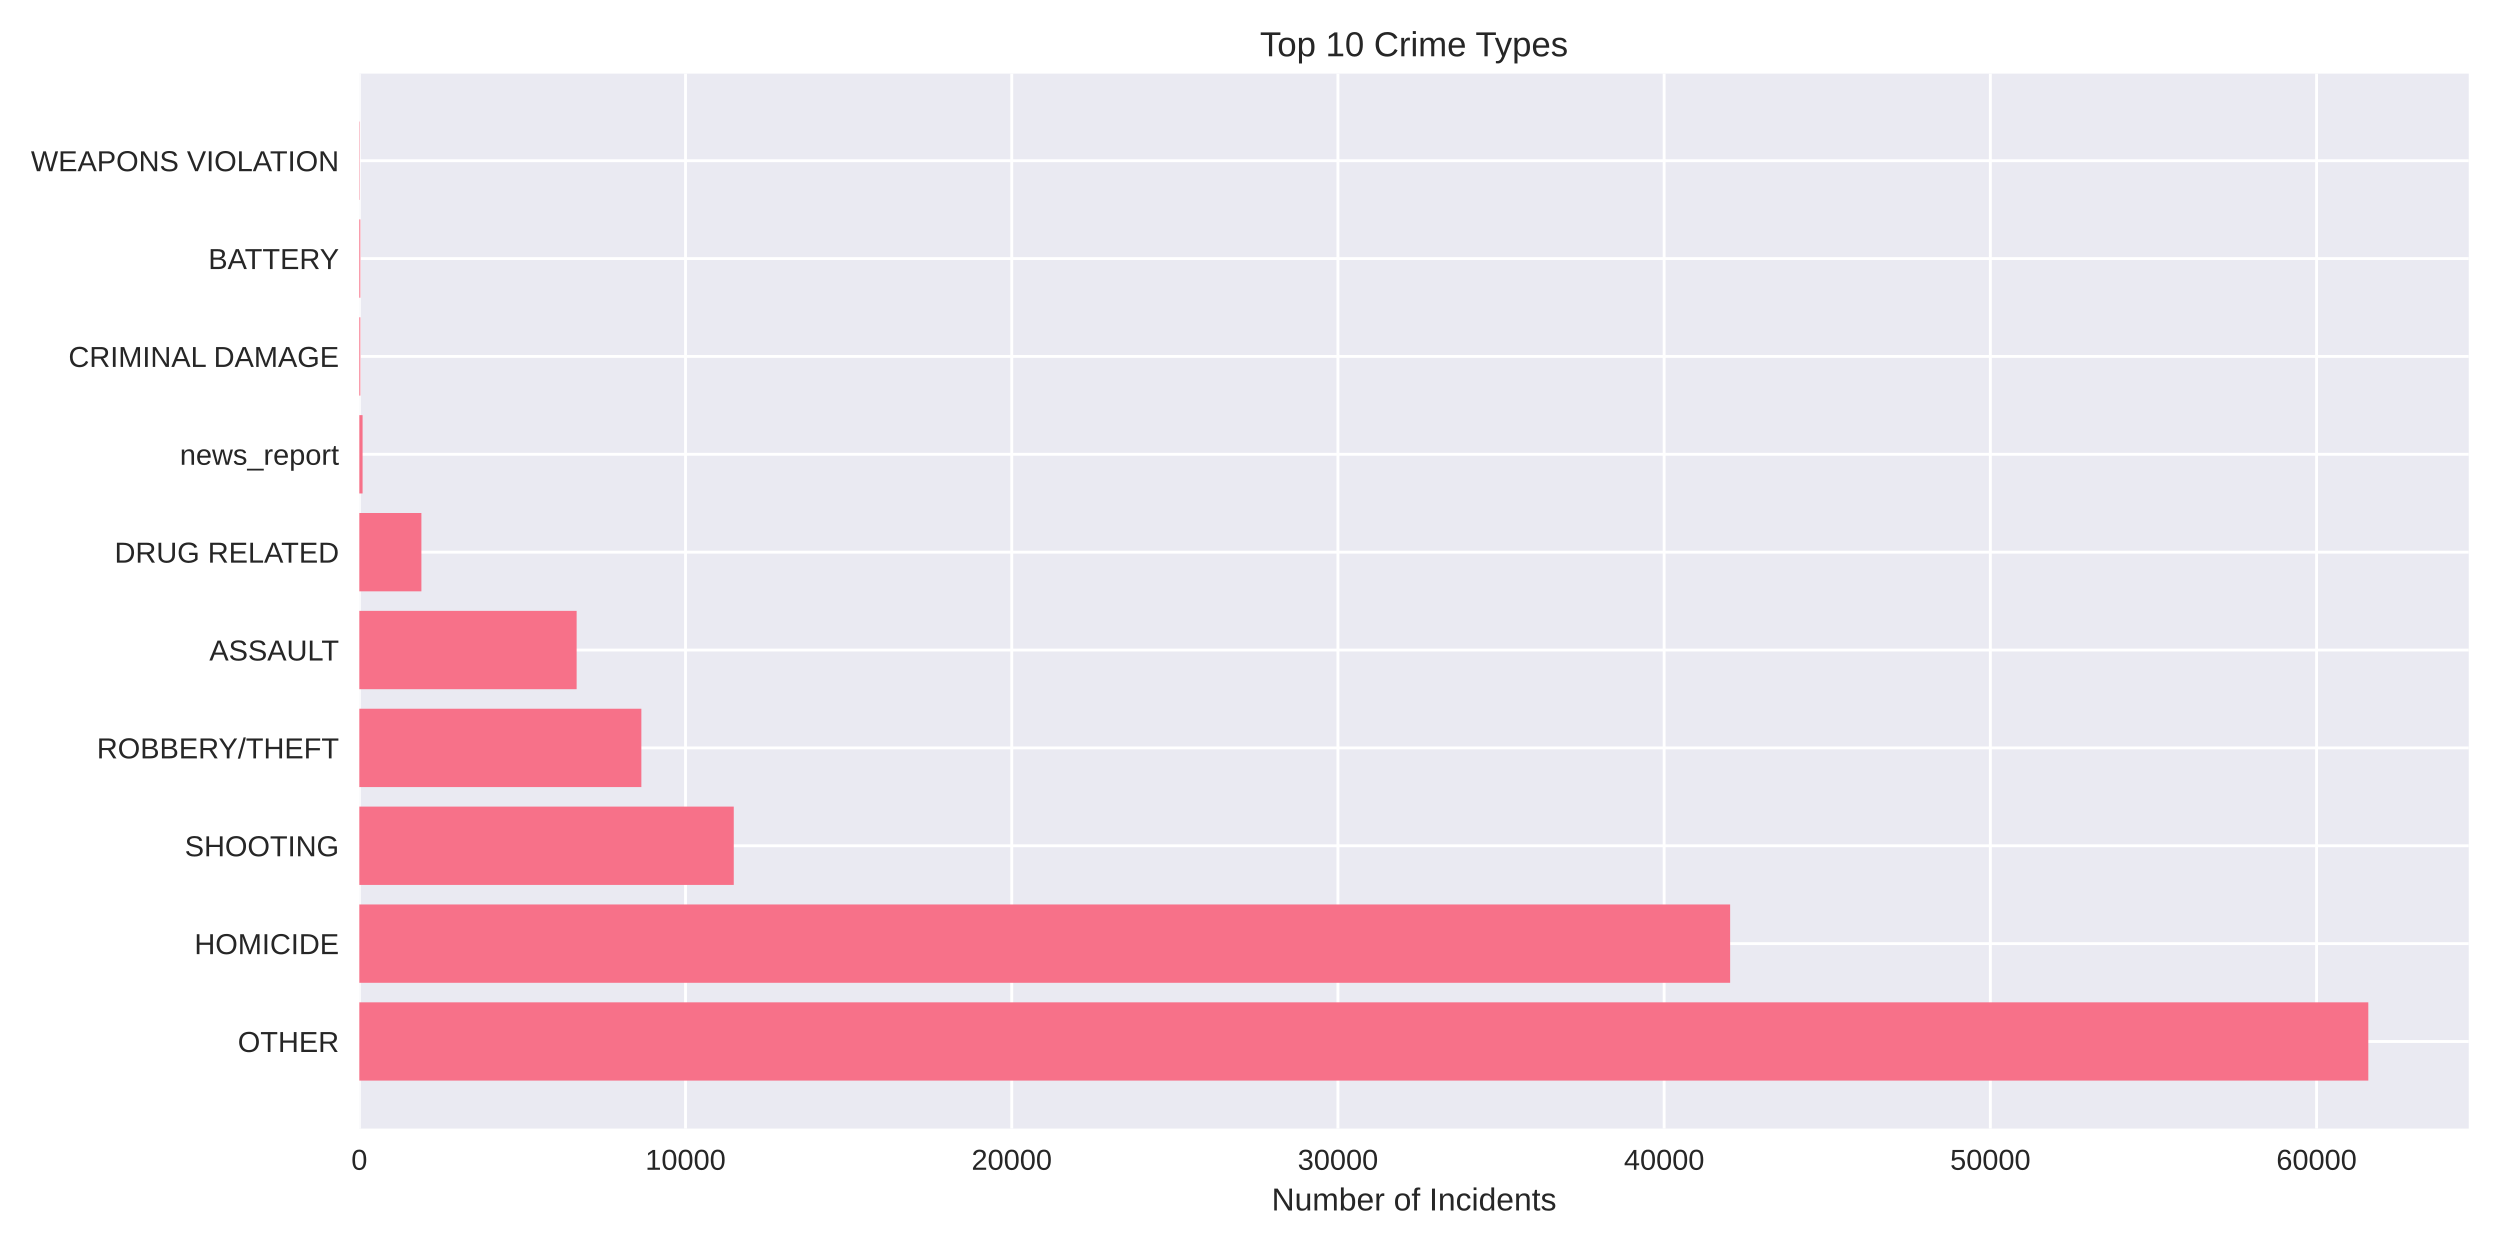
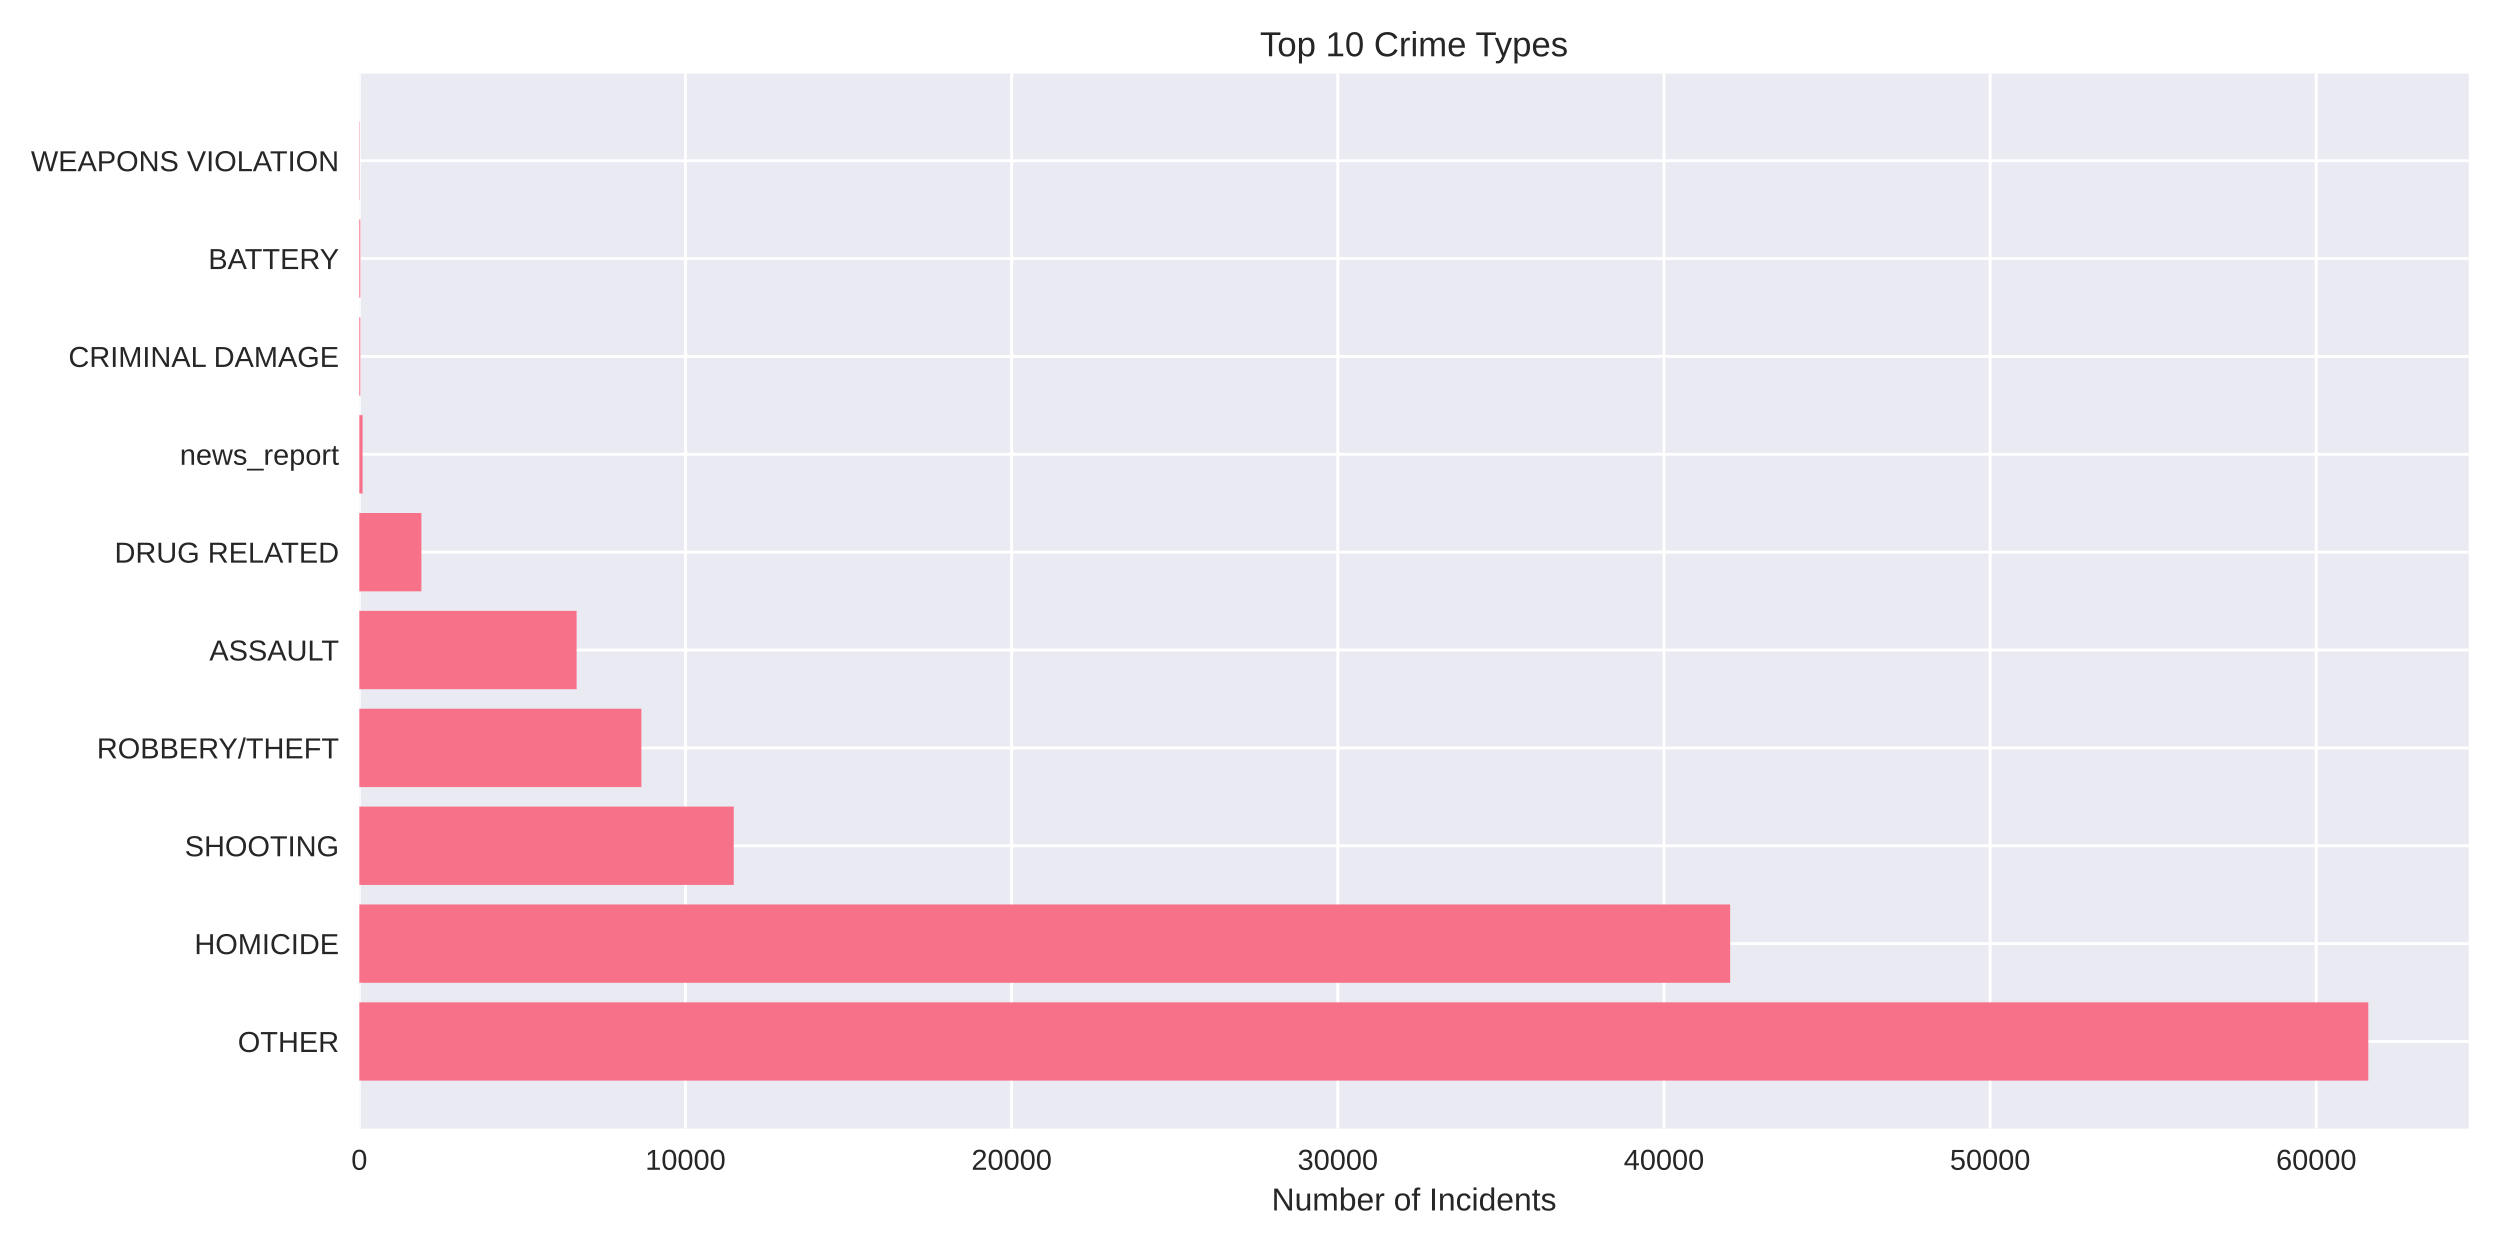
<svg xmlns="http://www.w3.org/2000/svg" width="864pt" height="432pt" viewBox="0 0 864 432" version="1.1">
  <defs>
    <style type="text/css">*{stroke-linejoin: round; stroke-linecap: butt}</style>
  </defs>
  <g id="figure_1">
    <g id="patch_1">
      <path d="M 0 432  L 864 432  L 864 0  L 0 0  z " style="fill: #ffffff" />
    </g>
    <g id="axes_1">
      <g id="patch_2">
        <path d="M 124.18 390.04  L 853.2 390.04  L 853.2 25.44  L 124.18 25.44  z " style="fill: #eaeaf2" />
      </g>
      <g id="matplotlib.axis_1">
        <g id="xtick_1">
          <g id="line2d_1">
-             <path d="M 124.18 390.04  L 124.18 25.44  " clip-path="url(#p36a131a10c)" style="fill: none; stroke: #ffffff; stroke-linecap: round" />
+             <path d="M 124.18 390.04  L 124.18 25.44  " clip-path="url(#pe1f1980d2f)" style="fill: none; stroke: #ffffff; stroke-linecap: round" />
          </g>
          <g id="line2d_2" />
          <g id="text_1">
            <text style="fill: #262626; font: 10px 'Arial', 'Liberation Sans', 'DejaVu Sans', 'Bitstream Vera Sans', sans-serif; text-anchor: middle" x="124.18" y="404.287" transform="rotate(-0 124.18 404.2869)">0</text>
          </g>
        </g>
        <g id="xtick_2">
          <g id="line2d_3">
-             <path d="M 236.917 390.04  L 236.917 25.44  " clip-path="url(#p36a131a10c)" style="fill: none; stroke: #ffffff; stroke-linecap: round" />
+             <path d="M 236.901 390.04  L 236.901 25.44  " clip-path="url(#pe1f1980d2f)" style="fill: none; stroke: #ffffff; stroke-linecap: round" />
          </g>
          <g id="line2d_4" />
          <g id="text_2">
-             <text style="fill: #262626; font: 10px 'Arial', 'Liberation Sans', 'DejaVu Sans', 'Bitstream Vera Sans', sans-serif; text-anchor: middle" x="236.917" y="404.287" transform="rotate(-0 236.9174 404.2869)">10000</text>
+             <text style="fill: #262626; font: 10px 'Arial', 'Liberation Sans', 'DejaVu Sans', 'Bitstream Vera Sans', sans-serif; text-anchor: middle" x="236.901" y="404.287" transform="rotate(-0 236.901 404.2869)">10000</text>
          </g>
        </g>
        <g id="xtick_3">
          <g id="line2d_5">
-             <path d="M 349.655 390.04  L 349.655 25.44  " clip-path="url(#p36a131a10c)" style="fill: none; stroke: #ffffff; stroke-linecap: round" />
+             <path d="M 349.622 390.04  L 349.622 25.44  " clip-path="url(#pe1f1980d2f)" style="fill: none; stroke: #ffffff; stroke-linecap: round" />
          </g>
          <g id="line2d_6" />
          <g id="text_3">
-             <text style="fill: #262626; font: 10px 'Arial', 'Liberation Sans', 'DejaVu Sans', 'Bitstream Vera Sans', sans-serif; text-anchor: middle" x="349.655" y="404.287" transform="rotate(-0 349.6549 404.2869)">20000</text>
+             <text style="fill: #262626; font: 10px 'Arial', 'Liberation Sans', 'DejaVu Sans', 'Bitstream Vera Sans', sans-serif; text-anchor: middle" x="349.622" y="404.287" transform="rotate(-0 349.6219 404.2869)">20000</text>
          </g>
        </g>
        <g id="xtick_4">
          <g id="line2d_7">
-             <path d="M 462.392 390.04  L 462.392 25.44  " clip-path="url(#p36a131a10c)" style="fill: none; stroke: #ffffff; stroke-linecap: round" />
+             <path d="M 462.343 390.04  L 462.343 25.44  " clip-path="url(#pe1f1980d2f)" style="fill: none; stroke: #ffffff; stroke-linecap: round" />
          </g>
          <g id="line2d_8" />
          <g id="text_4">
-             <text style="fill: #262626; font: 10px 'Arial', 'Liberation Sans', 'DejaVu Sans', 'Bitstream Vera Sans', sans-serif; text-anchor: middle" x="462.392" y="404.287" transform="rotate(-0 462.3923 404.2869)">30000</text>
+             <text style="fill: #262626; font: 10px 'Arial', 'Liberation Sans', 'DejaVu Sans', 'Bitstream Vera Sans', sans-serif; text-anchor: middle" x="462.343" y="404.287" transform="rotate(-0 462.3429 404.2869)">30000</text>
          </g>
        </g>
        <g id="xtick_5">
          <g id="line2d_9">
-             <path d="M 575.13 390.04  L 575.13 25.44  " clip-path="url(#p36a131a10c)" style="fill: none; stroke: #ffffff; stroke-linecap: round" />
+             <path d="M 575.064 390.04  L 575.064 25.44  " clip-path="url(#pe1f1980d2f)" style="fill: none; stroke: #ffffff; stroke-linecap: round" />
          </g>
          <g id="line2d_10" />
          <g id="text_5">
-             <text style="fill: #262626; font: 10px 'Arial', 'Liberation Sans', 'DejaVu Sans', 'Bitstream Vera Sans', sans-serif; text-anchor: middle" x="575.13" y="404.287" transform="rotate(-0 575.1297 404.2869)">40000</text>
+             <text style="fill: #262626; font: 10px 'Arial', 'Liberation Sans', 'DejaVu Sans', 'Bitstream Vera Sans', sans-serif; text-anchor: middle" x="575.064" y="404.287" transform="rotate(-0 575.0638 404.2869)">40000</text>
          </g>
        </g>
        <g id="xtick_6">
          <g id="line2d_11">
-             <path d="M 687.867 390.04  L 687.867 25.44  " clip-path="url(#p36a131a10c)" style="fill: none; stroke: #ffffff; stroke-linecap: round" />
+             <path d="M 687.785 390.04  L 687.785 25.44  " clip-path="url(#pe1f1980d2f)" style="fill: none; stroke: #ffffff; stroke-linecap: round" />
          </g>
          <g id="line2d_12" />
          <g id="text_6">
-             <text style="fill: #262626; font: 10px 'Arial', 'Liberation Sans', 'DejaVu Sans', 'Bitstream Vera Sans', sans-serif; text-anchor: middle" x="687.867" y="404.287" transform="rotate(-0 687.8672 404.2869)">50000</text>
+             <text style="fill: #262626; font: 10px 'Arial', 'Liberation Sans', 'DejaVu Sans', 'Bitstream Vera Sans', sans-serif; text-anchor: middle" x="687.785" y="404.287" transform="rotate(-0 687.7848 404.2869)">50000</text>
          </g>
        </g>
        <g id="xtick_7">
          <g id="line2d_13">
-             <path d="M 800.605 390.04  L 800.605 25.44  " clip-path="url(#p36a131a10c)" style="fill: none; stroke: #ffffff; stroke-linecap: round" />
+             <path d="M 800.506 390.04  L 800.506 25.44  " clip-path="url(#pe1f1980d2f)" style="fill: none; stroke: #ffffff; stroke-linecap: round" />
          </g>
          <g id="line2d_14" />
          <g id="text_7">
-             <text style="fill: #262626; font: 10px 'Arial', 'Liberation Sans', 'DejaVu Sans', 'Bitstream Vera Sans', sans-serif; text-anchor: middle" x="800.605" y="404.287" transform="rotate(-0 800.6046 404.2869)">60000</text>
+             <text style="fill: #262626; font: 10px 'Arial', 'Liberation Sans', 'DejaVu Sans', 'Bitstream Vera Sans', sans-serif; text-anchor: middle" x="800.506" y="404.287" transform="rotate(-0 800.5058 404.2869)">60000</text>
          </g>
        </g>
        <g id="text_8">
          <text style="fill: #262626; font: 11px 'Arial', 'Liberation Sans', 'DejaVu Sans', 'Bitstream Vera Sans', sans-serif; text-anchor: middle" x="488.69" y="418.333" transform="rotate(-0 488.69 418.3334)">Number of Incidents</text>
        </g>
      </g>
      <g id="matplotlib.axis_2">
        <g id="ytick_1">
          <g id="line2d_15">
-             <path d="M 124.18 359.939  L 853.2 359.939  " clip-path="url(#p36a131a10c)" style="fill: none; stroke: #ffffff; stroke-linecap: round" />
+             <path d="M 124.18 359.939  L 853.2 359.939  " clip-path="url(#pe1f1980d2f)" style="fill: none; stroke: #ffffff; stroke-linecap: round" />
          </g>
          <g id="line2d_16" />
          <g id="text_9">
            <text style="fill: #262626; font: 10px 'Arial', 'Liberation Sans', 'DejaVu Sans', 'Bitstream Vera Sans', sans-serif; text-anchor: end" x="117.18" y="363.562" transform="rotate(-0 117.18 363.562)">OTHER</text>
          </g>
        </g>
        <g id="ytick_2">
          <g id="line2d_17">
-             <path d="M 124.18 326.117  L 853.2 326.117  " clip-path="url(#p36a131a10c)" style="fill: none; stroke: #ffffff; stroke-linecap: round" />
+             <path d="M 124.18 326.117  L 853.2 326.117  " clip-path="url(#pe1f1980d2f)" style="fill: none; stroke: #ffffff; stroke-linecap: round" />
          </g>
          <g id="line2d_18" />
          <g id="text_10">
            <text style="fill: #262626; font: 10px 'Arial', 'Liberation Sans', 'DejaVu Sans', 'Bitstream Vera Sans', sans-serif; text-anchor: end" x="117.18" y="329.74" transform="rotate(-0 117.18 329.7401)">HOMICIDE</text>
          </g>
        </g>
        <g id="ytick_3">
          <g id="line2d_19">
-             <path d="M 124.18 292.295  L 853.2 292.295  " clip-path="url(#p36a131a10c)" style="fill: none; stroke: #ffffff; stroke-linecap: round" />
+             <path d="M 124.18 292.295  L 853.2 292.295  " clip-path="url(#pe1f1980d2f)" style="fill: none; stroke: #ffffff; stroke-linecap: round" />
          </g>
          <g id="line2d_20" />
          <g id="text_11">
            <text style="fill: #262626; font: 10px 'Arial', 'Liberation Sans', 'DejaVu Sans', 'Bitstream Vera Sans', sans-serif; text-anchor: end" x="117.18" y="295.918" transform="rotate(-0 117.18 295.9182)">SHOOTING</text>
          </g>
        </g>
        <g id="ytick_4">
          <g id="line2d_21">
-             <path d="M 124.18 258.473  L 853.2 258.473  " clip-path="url(#p36a131a10c)" style="fill: none; stroke: #ffffff; stroke-linecap: round" />
+             <path d="M 124.18 258.473  L 853.2 258.473  " clip-path="url(#pe1f1980d2f)" style="fill: none; stroke: #ffffff; stroke-linecap: round" />
          </g>
          <g id="line2d_22" />
          <g id="text_12">
            <text style="fill: #262626; font: 10px 'Arial', 'Liberation Sans', 'DejaVu Sans', 'Bitstream Vera Sans', sans-serif; text-anchor: end" x="117.18" y="262.096" transform="rotate(-0 117.18 262.0963)">ROBBERY/THEFT</text>
          </g>
        </g>
        <g id="ytick_5">
          <g id="line2d_23">
-             <path d="M 124.18 224.651  L 853.2 224.651  " clip-path="url(#p36a131a10c)" style="fill: none; stroke: #ffffff; stroke-linecap: round" />
+             <path d="M 124.18 224.651  L 853.2 224.651  " clip-path="url(#pe1f1980d2f)" style="fill: none; stroke: #ffffff; stroke-linecap: round" />
          </g>
          <g id="line2d_24" />
          <g id="text_13">
            <text style="fill: #262626; font: 10px 'Arial', 'Liberation Sans', 'DejaVu Sans', 'Bitstream Vera Sans', sans-serif; text-anchor: end" x="117.18" y="228.274" transform="rotate(-0 117.18 228.2744)">ASSAULT</text>
          </g>
        </g>
        <g id="ytick_6">
          <g id="line2d_25">
-             <path d="M 124.18 190.829  L 853.2 190.829  " clip-path="url(#p36a131a10c)" style="fill: none; stroke: #ffffff; stroke-linecap: round" />
+             <path d="M 124.18 190.829  L 853.2 190.829  " clip-path="url(#pe1f1980d2f)" style="fill: none; stroke: #ffffff; stroke-linecap: round" />
          </g>
          <g id="line2d_26" />
          <g id="text_14">
            <text style="fill: #262626; font: 10px 'Arial', 'Liberation Sans', 'DejaVu Sans', 'Bitstream Vera Sans', sans-serif; text-anchor: end" x="117.18" y="194.452" transform="rotate(-0 117.18 194.4525)">DRUG RELATED</text>
          </g>
        </g>
        <g id="ytick_7">
          <g id="line2d_27">
-             <path d="M 124.18 157.007  L 853.2 157.007  " clip-path="url(#p36a131a10c)" style="fill: none; stroke: #ffffff; stroke-linecap: round" />
+             <path d="M 124.18 157.007  L 853.2 157.007  " clip-path="url(#pe1f1980d2f)" style="fill: none; stroke: #ffffff; stroke-linecap: round" />
          </g>
          <g id="line2d_28" />
          <g id="text_15">
            <text style="fill: #262626; font: 10px 'Arial', 'Liberation Sans', 'DejaVu Sans', 'Bitstream Vera Sans', sans-serif; text-anchor: end" x="117.18" y="160.631" transform="rotate(-0 117.18 160.6306)">news_report</text>
          </g>
        </g>
        <g id="ytick_8">
          <g id="line2d_29">
-             <path d="M 124.18 123.185  L 853.2 123.185  " clip-path="url(#p36a131a10c)" style="fill: none; stroke: #ffffff; stroke-linecap: round" />
+             <path d="M 124.18 123.185  L 853.2 123.185  " clip-path="url(#pe1f1980d2f)" style="fill: none; stroke: #ffffff; stroke-linecap: round" />
          </g>
          <g id="line2d_30" />
          <g id="text_16">
            <text style="fill: #262626; font: 10px 'Arial', 'Liberation Sans', 'DejaVu Sans', 'Bitstream Vera Sans', sans-serif; text-anchor: end" x="117.18" y="126.809" transform="rotate(-0 117.18 126.8087)">CRIMINAL DAMAGE</text>
          </g>
        </g>
        <g id="ytick_9">
          <g id="line2d_31">
-             <path d="M 124.18 89.363  L 853.2 89.363  " clip-path="url(#p36a131a10c)" style="fill: none; stroke: #ffffff; stroke-linecap: round" />
+             <path d="M 124.18 89.363  L 853.2 89.363  " clip-path="url(#pe1f1980d2f)" style="fill: none; stroke: #ffffff; stroke-linecap: round" />
          </g>
          <g id="line2d_32" />
          <g id="text_17">
            <text style="fill: #262626; font: 10px 'Arial', 'Liberation Sans', 'DejaVu Sans', 'Bitstream Vera Sans', sans-serif; text-anchor: end" x="117.18" y="92.987" transform="rotate(-0 117.18 92.98681)">BATTERY</text>
          </g>
        </g>
        <g id="ytick_10">
          <g id="line2d_33">
-             <path d="M 124.18 55.541  L 853.2 55.541  " clip-path="url(#p36a131a10c)" style="fill: none; stroke: #ffffff; stroke-linecap: round" />
+             <path d="M 124.18 55.541  L 853.2 55.541  " clip-path="url(#pe1f1980d2f)" style="fill: none; stroke: #ffffff; stroke-linecap: round" />
          </g>
          <g id="line2d_34" />
          <g id="text_18">
            <text style="fill: #262626; font: 10px 'Arial', 'Liberation Sans', 'DejaVu Sans', 'Bitstream Vera Sans', sans-serif; text-anchor: end" x="117.18" y="59.165" transform="rotate(-0 117.18 59.16492)">WEAPONS VIOLATION</text>
          </g>
        </g>
      </g>
      <g id="patch_3">
-         <path d="M 124.18 373.467  L 818.485 373.467  L 818.485 346.41  L 124.18 346.41  z " clip-path="url(#p36a131a10c)" style="fill: #f77189" />
+         <path d="M 124.18 373.467  L 818.485 373.467  L 818.485 346.41  L 124.18 346.41  z " clip-path="url(#pe1f1980d2f)" style="fill: #f77189" />
      </g>
      <g id="patch_4">
-         <path d="M 124.18 339.645  L 597.937 339.645  L 597.937 312.588  L 124.18 312.588  z " clip-path="url(#p36a131a10c)" style="fill: #f77189" />
+         <path d="M 124.18 339.645  L 597.946 339.645  L 597.946 312.588  L 124.18 312.588  z " clip-path="url(#pe1f1980d2f)" style="fill: #f77189" />
      </g>
      <g id="patch_5">
-         <path d="M 124.18 305.823  L 253.591 305.823  L 253.591 278.766  L 124.18 278.766  z " clip-path="url(#p36a131a10c)" style="fill: #f77189" />
+         <path d="M 124.18 305.823  L 253.584 305.823  L 253.584 278.766  L 124.18 278.766  z " clip-path="url(#pe1f1980d2f)" style="fill: #f77189" />
      </g>
      <g id="patch_6">
-         <path d="M 124.18 272.002  L 221.653 272.002  L 221.653 244.944  L 124.18 244.944  z " clip-path="url(#p36a131a10c)" style="fill: #f77189" />
+         <path d="M 124.18 272.002  L 221.661 272.002  L 221.661 244.944  L 124.18 244.944  z " clip-path="url(#pe1f1980d2f)" style="fill: #f77189" />
      </g>
      <g id="patch_7">
-         <path d="M 124.18 238.18  L 199.286 238.18  L 199.286 211.122  L 124.18 211.122  z " clip-path="url(#p36a131a10c)" style="fill: #f77189" />
+         <path d="M 124.18 238.18  L 199.275 238.18  L 199.275 211.122  L 124.18 211.122  z " clip-path="url(#pe1f1980d2f)" style="fill: #f77189" />
      </g>
      <g id="patch_8">
-         <path d="M 124.18 204.358  L 145.634 204.358  L 145.634 177.3  L 124.18 177.3  z " clip-path="url(#p36a131a10c)" style="fill: #f77189" />
+         <path d="M 124.18 204.358  L 145.631 204.358  L 145.631 177.3  L 124.18 177.3  z " clip-path="url(#pe1f1980d2f)" style="fill: #f77189" />
      </g>
      <g id="patch_9">
-         <path d="M 124.18 170.536  L 125.307 170.536  L 125.307 143.478  L 124.18 143.478  z " clip-path="url(#p36a131a10c)" style="fill: #f77189" />
+         <path d="M 124.18 170.536  L 125.307 170.536  L 125.307 143.478  L 124.18 143.478  z " clip-path="url(#pe1f1980d2f)" style="fill: #f77189" />
      </g>
      <g id="patch_10">
-         <path d="M 124.18 136.714  L 124.529 136.714  L 124.529 109.657  L 124.18 109.657  z " clip-path="url(#p36a131a10c)" style="fill: #f77189" />
+         <path d="M 124.18 136.714  L 124.529 136.714  L 124.529 109.657  L 124.18 109.657  z " clip-path="url(#pe1f1980d2f)" style="fill: #f77189" />
      </g>
      <g id="patch_11">
-         <path d="M 124.18 102.892  L 124.529 102.892  L 124.529 75.835  L 124.18 75.835  z " clip-path="url(#p36a131a10c)" style="fill: #f77189" />
+         <path d="M 124.18 102.892  L 124.529 102.892  L 124.529 75.835  L 124.18 75.835  z " clip-path="url(#pe1f1980d2f)" style="fill: #f77189" />
      </g>
      <g id="patch_12">
-         <path d="M 124.18 69.07  L 124.304 69.07  L 124.304 42.013  L 124.18 42.013  z " clip-path="url(#p36a131a10c)" style="fill: #f77189" />
+         <path d="M 124.18 69.07  L 124.304 69.07  L 124.304 42.013  L 124.18 42.013  z " clip-path="url(#pe1f1980d2f)" style="fill: #f77189" />
      </g>
      <g id="patch_13">
        <path d="M 124.18 390.04  L 124.18 25.44  " style="fill: none" />
      </g>
      <g id="patch_14">
        <path d="M 853.2 390.04  L 853.2 25.44  " style="fill: none" />
      </g>
      <g id="patch_15">
        <path d="M 124.18 390.04  L 853.2 390.04  " style="fill: none" />
      </g>
      <g id="patch_16">
        <path d="M 124.18 25.44  L 853.2 25.44  " style="fill: none" />
      </g>
      <g id="text_19">
        <text style="fill: #262626; font: 12px 'Arial', 'Liberation Sans', 'DejaVu Sans', 'Bitstream Vera Sans', sans-serif; text-anchor: middle" x="488.69" y="19.44" transform="rotate(-0 488.69 19.44)">Top 10 Crime Types</text>
      </g>
    </g>
  </g>
  <defs>
-     <clipPath id="p36a131a10c">
+     <clipPath id="pe1f1980d2f">
      <rect x="124.18" y="25.44" width="729.02" height="364.6" />
    </clipPath>
  </defs>
</svg>
